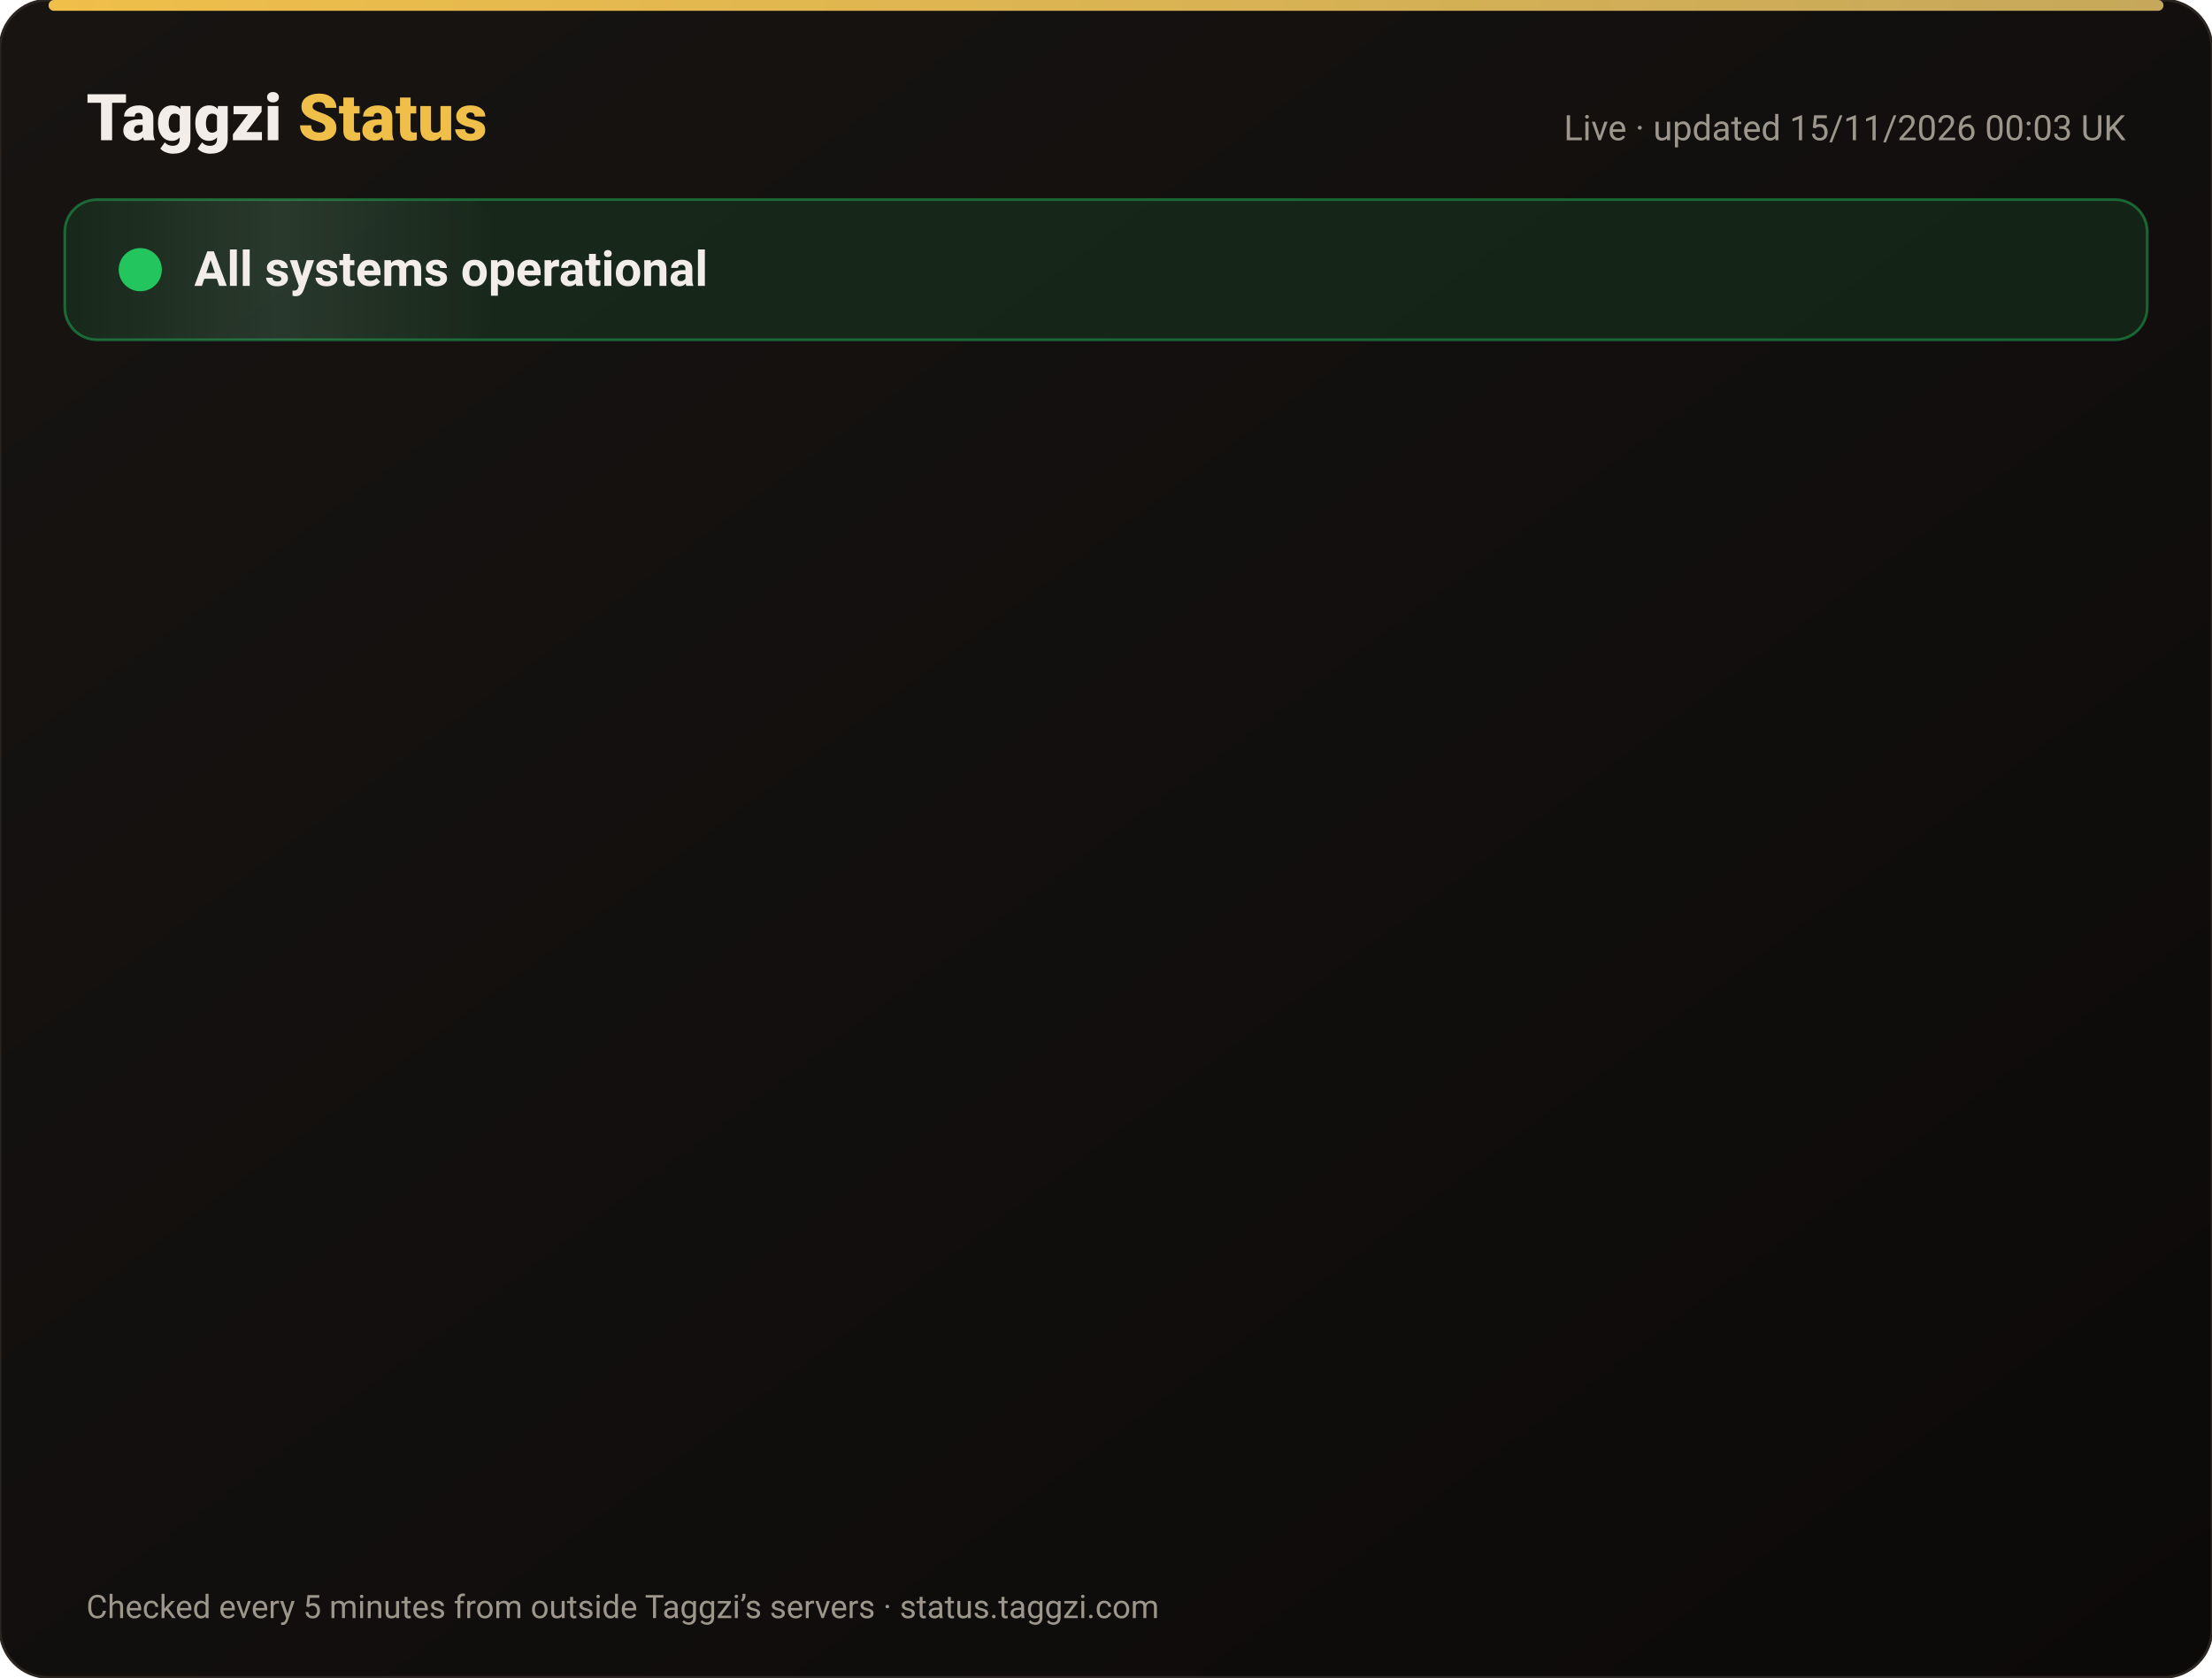
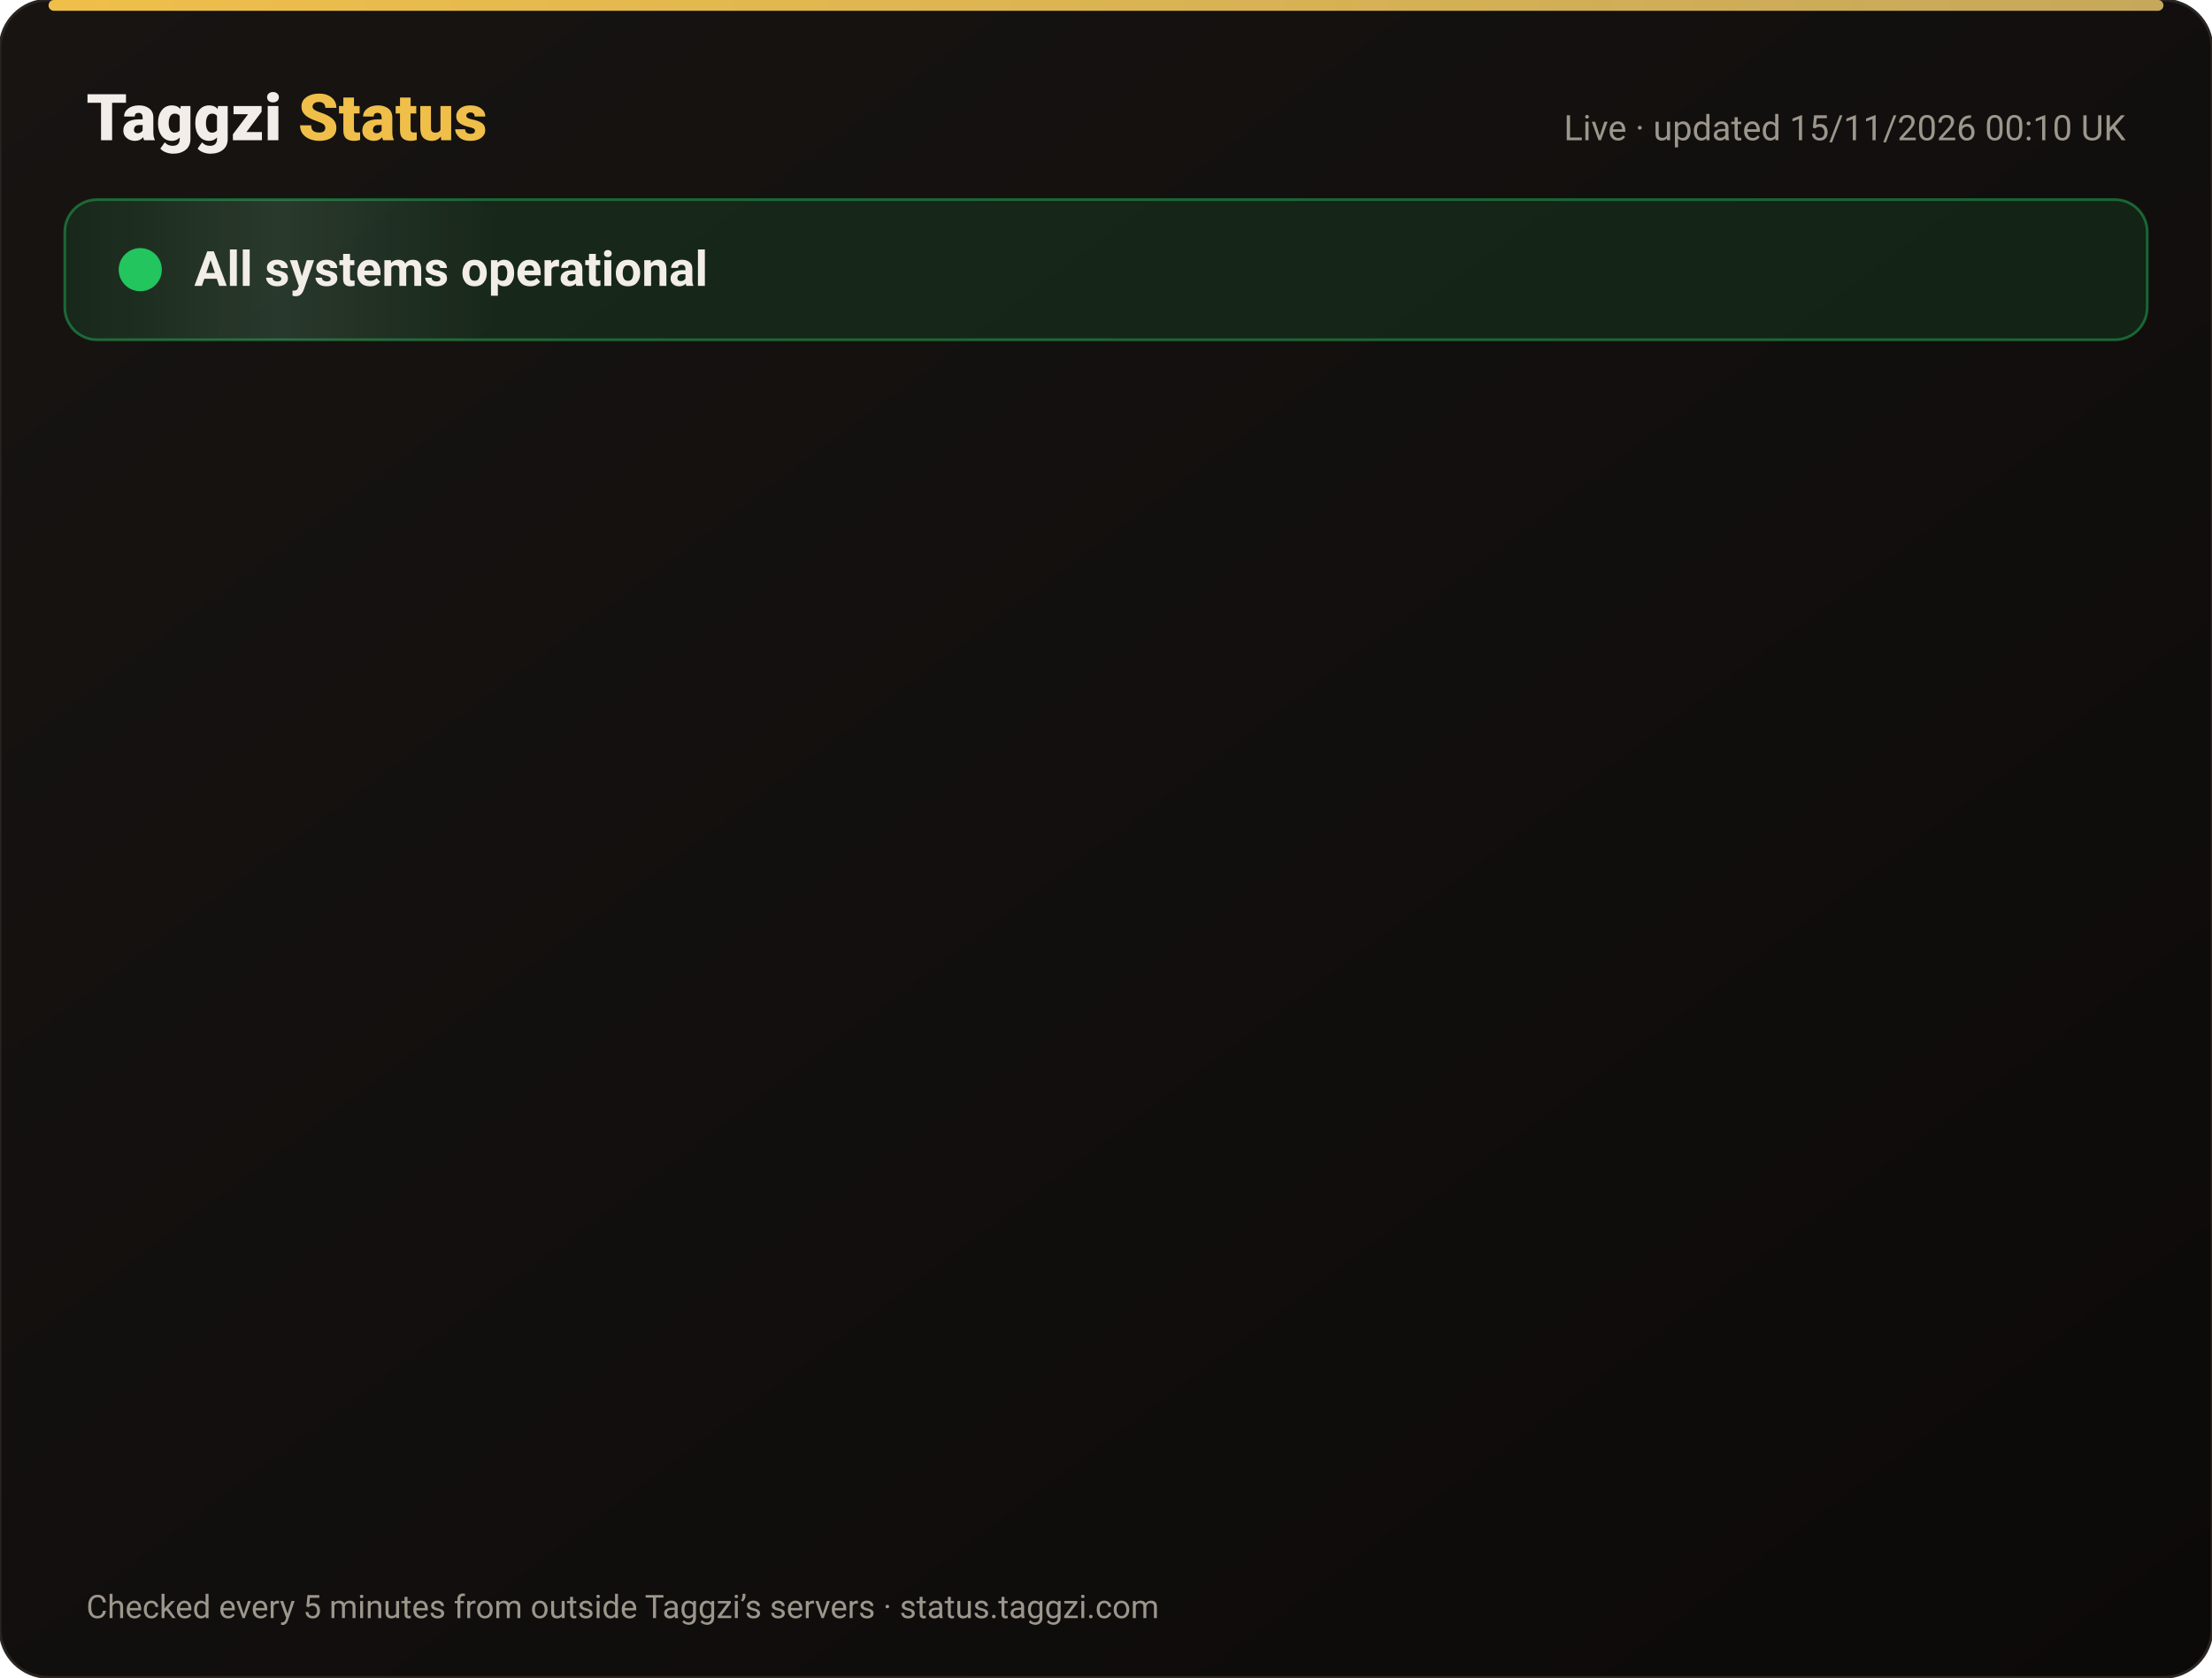
<svg xmlns="http://www.w3.org/2000/svg" width="820" height="622" viewBox="0 0 820 622" font-family="-apple-system,Segoe UI,Roboto,Helvetica,Arial,sans-serif">
  <defs>
    <linearGradient id="bg" x1="0" y1="0" x2="1" y2="1">
      <stop offset="0" stop-color="#171412" />
      <stop offset="1" stop-color="#0C0A09" />
    </linearGradient>
    <linearGradient id="gold" x1="0" x2="1">
      <stop offset="0" stop-color="#F0BF4A" />
      <stop offset="1" stop-color="#c6a85b" />
    </linearGradient>
    <linearGradient id="shine" x1="0" x2="1">
      <stop offset="0" stop-color="#fff" stop-opacity="0" />
      <stop offset=".5" stop-color="#fff" stop-opacity=".08" />
      <stop offset="1" stop-color="#fff" stop-opacity="0" />
    </linearGradient>
  </defs>
  <rect width="820" height="622" rx="18" fill="url(#bg)" stroke="#2a2521" />
  <rect x="18" y="0" width="784" height="4" rx="2" fill="url(#gold)" />
  <text x="32" y="52" font-size="24" font-weight="800" fill="#F2EDE8">Taggzi <tspan fill="#F0BF4A">Status</tspan>
  </text>
-   <text x="788" y="52" font-size="13" fill="#9C968C" text-anchor="end">Live · updated 15/11/2026 00:03 UK</text>
+   <text x="788" y="52" font-size="13" fill="#9C968C" text-anchor="end">Live · updated 15/11/2026 00:10 UK</text>
  <rect x="24" y="74" width="772" height="52" rx="12" fill="#22c55e" fill-opacity=".12" stroke="#22c55e" stroke-opacity=".45" />
  <rect x="24" y="74" width="160" height="52" rx="12" fill="url(#shine)">
    <animate attributeName="x" from="-160" to="820" dur="4s" repeatCount="indefinite" />
  </rect>
  <circle cx="52" cy="100" r="7" fill="#22c55e" />
  <circle cx="52" cy="100" r="7" fill="none" stroke="#22c55e" stroke-width="2">
    <animate attributeName="r" values="7;15;7" dur="2s" repeatCount="indefinite" />
    <animate attributeName="opacity" values=".9;0;.9" dur="2s" repeatCount="indefinite" />
  </circle>
  <text x="72" y="106" font-size="18" font-weight="700" fill="#F2EDE8">All systems operational</text>
  <g opacity="0">
    <animate attributeName="opacity" from="0" to="1" begin="0.00s" dur=".6s" fill="freeze" />
    <line x1="32" y1="188" x2="788" y2="188" stroke="#2a2521" />
    <circle cx="44" cy="166" r="6" fill="#22c55e">
      <animate attributeName="opacity" values="1;.45;1" dur="2.4s" begin="0.00s" repeatCount="indefinite" />
    </circle>
    <text x="62" y="171" font-size="15" font-weight="650" fill="#F2EDE8">Website</text>
    <text x="630" y="171" font-size="13" fill="#9C968C" text-anchor="end">99.97% uptime</text>
    <rect x="648" y="154" width="140" height="24" rx="12" fill="#22c55e" fill-opacity=".14" stroke="#22c55e" stroke-opacity=".5" />
    <text x="718" y="171" font-size="12" font-weight="700" fill="#22c55e" text-anchor="middle">Operational</text>
  </g>
  <g opacity="0">
    <animate attributeName="opacity" from="0" to="1" begin="0.15s" dur=".6s" fill="freeze" />
    <line x1="32" y1="234" x2="788" y2="234" stroke="#2a2521" />
    <circle cx="44" cy="212" r="6" fill="#22c55e">
      <animate attributeName="opacity" values="1;.45;1" dur="2.4s" begin="0.15s" repeatCount="indefinite" />
    </circle>
    <text x="62" y="217" font-size="15" font-weight="650" fill="#F2EDE8">Tag scans</text>
    <text x="630" y="217" font-size="13" fill="#9C968C" text-anchor="end">99.97% uptime</text>
    <rect x="648" y="200" width="140" height="24" rx="12" fill="#22c55e" fill-opacity=".14" stroke="#22c55e" stroke-opacity=".5" />
    <text x="718" y="217" font-size="12" font-weight="700" fill="#22c55e" text-anchor="middle">Operational</text>
  </g>
  <g opacity="0">
    <animate attributeName="opacity" from="0" to="1" begin="0.30s" dur=".6s" fill="freeze" />
    <line x1="32" y1="280" x2="788" y2="280" stroke="#2a2521" />
    <circle cx="44" cy="258" r="6" fill="#22c55e">
      <animate attributeName="opacity" values="1;.45;1" dur="2.4s" begin="0.30s" repeatCount="indefinite" />
    </circle>
    <text x="62" y="263" font-size="15" font-weight="650" fill="#F2EDE8">Manual tag lookup</text>
    <text x="630" y="263" font-size="13" fill="#9C968C" text-anchor="end">99.97% uptime</text>
    <rect x="648" y="246" width="140" height="24" rx="12" fill="#22c55e" fill-opacity=".14" stroke="#22c55e" stroke-opacity=".5" />
    <text x="718" y="263" font-size="12" font-weight="700" fill="#22c55e" text-anchor="middle">Operational</text>
  </g>
  <g opacity="0">
    <animate attributeName="opacity" from="0" to="1" begin="0.45s" dur=".6s" fill="freeze" />
    <line x1="32" y1="326" x2="788" y2="326" stroke="#2a2521" />
    <circle cx="44" cy="304" r="6" fill="#22c55e">
      <animate attributeName="opacity" values="1;.45;1" dur="2.4s" begin="0.45s" repeatCount="indefinite" />
    </circle>
    <text x="62" y="309" font-size="15" font-weight="650" fill="#F2EDE8">App &amp; login</text>
    <text x="630" y="309" font-size="13" fill="#9C968C" text-anchor="end">99.97% uptime</text>
    <rect x="648" y="292" width="140" height="24" rx="12" fill="#22c55e" fill-opacity=".14" stroke="#22c55e" stroke-opacity=".5" />
    <text x="718" y="309" font-size="12" font-weight="700" fill="#22c55e" text-anchor="middle">Operational</text>
  </g>
  <g opacity="0">
    <animate attributeName="opacity" from="0" to="1" begin="0.60s" dur=".6s" fill="freeze" />
    <line x1="32" y1="372" x2="788" y2="372" stroke="#2a2521" />
    <circle cx="44" cy="350" r="6" fill="#22c55e">
      <animate attributeName="opacity" values="1;.45;1" dur="2.4s" begin="0.60s" repeatCount="indefinite" />
    </circle>
    <text x="62" y="355" font-size="15" font-weight="650" fill="#F2EDE8">Community alerts</text>
    <text x="630" y="355" font-size="13" fill="#9C968C" text-anchor="end">99.97% uptime</text>
    <rect x="648" y="338" width="140" height="24" rx="12" fill="#22c55e" fill-opacity=".14" stroke="#22c55e" stroke-opacity=".5" />
    <text x="718" y="355" font-size="12" font-weight="700" fill="#22c55e" text-anchor="middle">Operational</text>
  </g>
  <g opacity="0">
    <animate attributeName="opacity" from="0" to="1" begin="0.75s" dur=".6s" fill="freeze" />
    <line x1="32" y1="418" x2="788" y2="418" stroke="#2a2521" />
    <circle cx="44" cy="396" r="6" fill="#22c55e">
      <animate attributeName="opacity" values="1;.45;1" dur="2.4s" begin="0.75s" repeatCount="indefinite" />
    </circle>
    <text x="62" y="401" font-size="15" font-weight="650" fill="#F2EDE8">Private calling</text>
    <text x="630" y="401" font-size="13" fill="#9C968C" text-anchor="end">99.97% uptime</text>
    <rect x="648" y="384" width="140" height="24" rx="12" fill="#22c55e" fill-opacity=".14" stroke="#22c55e" stroke-opacity=".5" />
    <text x="718" y="401" font-size="12" font-weight="700" fill="#22c55e" text-anchor="middle">Operational</text>
  </g>
  <g opacity="0">
    <animate attributeName="opacity" from="0" to="1" begin="0.90s" dur=".6s" fill="freeze" />
    <line x1="32" y1="464" x2="788" y2="464" stroke="#2a2521" />
    <circle cx="44" cy="442" r="6" fill="#22c55e">
      <animate attributeName="opacity" values="1;.45;1" dur="2.4s" begin="0.90s" repeatCount="indefinite" />
    </circle>
    <text x="62" y="447" font-size="15" font-weight="650" fill="#F2EDE8">Payments</text>
    <text x="630" y="447" font-size="13" fill="#9C968C" text-anchor="end">99.96% uptime</text>
    <rect x="648" y="430" width="140" height="24" rx="12" fill="#22c55e" fill-opacity=".14" stroke="#22c55e" stroke-opacity=".5" />
    <text x="718" y="447" font-size="12" font-weight="700" fill="#22c55e" text-anchor="middle">Operational</text>
  </g>
  <g opacity="0">
    <animate attributeName="opacity" from="0" to="1" begin="1.05s" dur=".6s" fill="freeze" />
    <line x1="32" y1="510" x2="788" y2="510" stroke="#2a2521" />
    <circle cx="44" cy="488" r="6" fill="#22c55e">
      <animate attributeName="opacity" values="1;.45;1" dur="2.4s" begin="1.05s" repeatCount="indefinite" />
    </circle>
    <text x="62" y="493" font-size="15" font-weight="650" fill="#F2EDE8">Email &amp; support</text>
    <text x="630" y="493" font-size="13" fill="#9C968C" text-anchor="end">99.97% uptime</text>
    <rect x="648" y="476" width="140" height="24" rx="12" fill="#22c55e" fill-opacity=".14" stroke="#22c55e" stroke-opacity=".5" />
    <text x="718" y="493" font-size="12" font-weight="700" fill="#22c55e" text-anchor="middle">Operational</text>
  </g>
  <g opacity="0">
    <animate attributeName="opacity" from="0" to="1" begin="1.20s" dur=".6s" fill="freeze" />
    <line x1="32" y1="556" x2="788" y2="556" stroke="#2a2521" />
    <circle cx="44" cy="534" r="6" fill="#22c55e">
      <animate attributeName="opacity" values="1;.45;1" dur="2.4s" begin="1.20s" repeatCount="indefinite" />
    </circle>
    <text x="62" y="539" font-size="15" font-weight="650" fill="#F2EDE8">Secure connection (SSL)</text>
    <text x="630" y="539" font-size="13" fill="#9C968C" text-anchor="end">100.00% uptime</text>
    <rect x="648" y="522" width="140" height="24" rx="12" fill="#22c55e" fill-opacity=".14" stroke="#22c55e" stroke-opacity=".5" />
    <text x="718" y="539" font-size="12" font-weight="700" fill="#22c55e" text-anchor="middle">Operational</text>
  </g>
  <text x="32" y="600" font-size="12" fill="#9C968C">Checked every 5 minutes from outside Taggzi’s servers · status.taggzi.com</text>
</svg>
